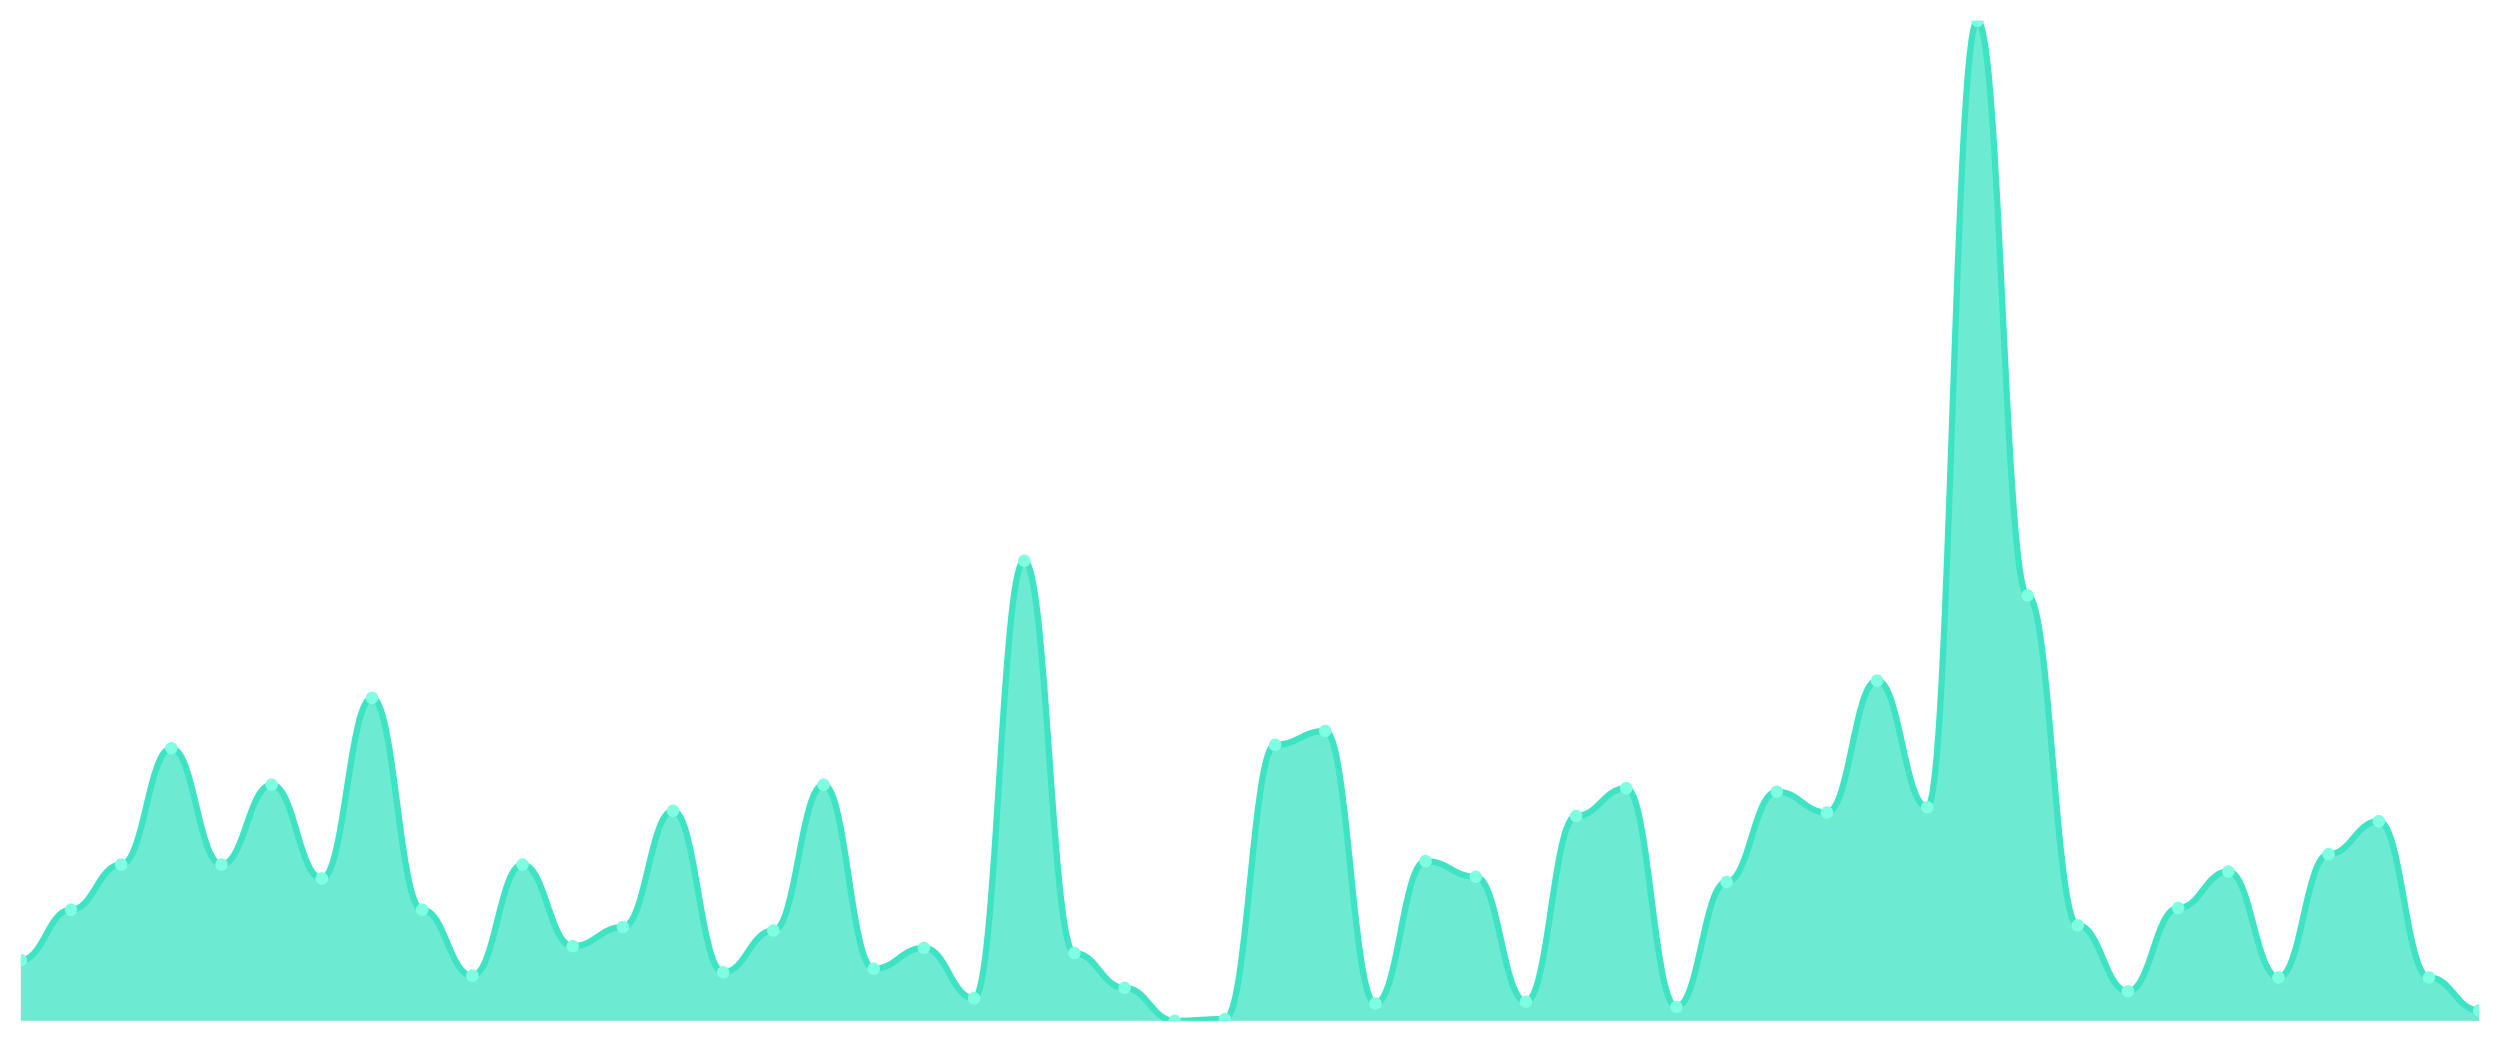
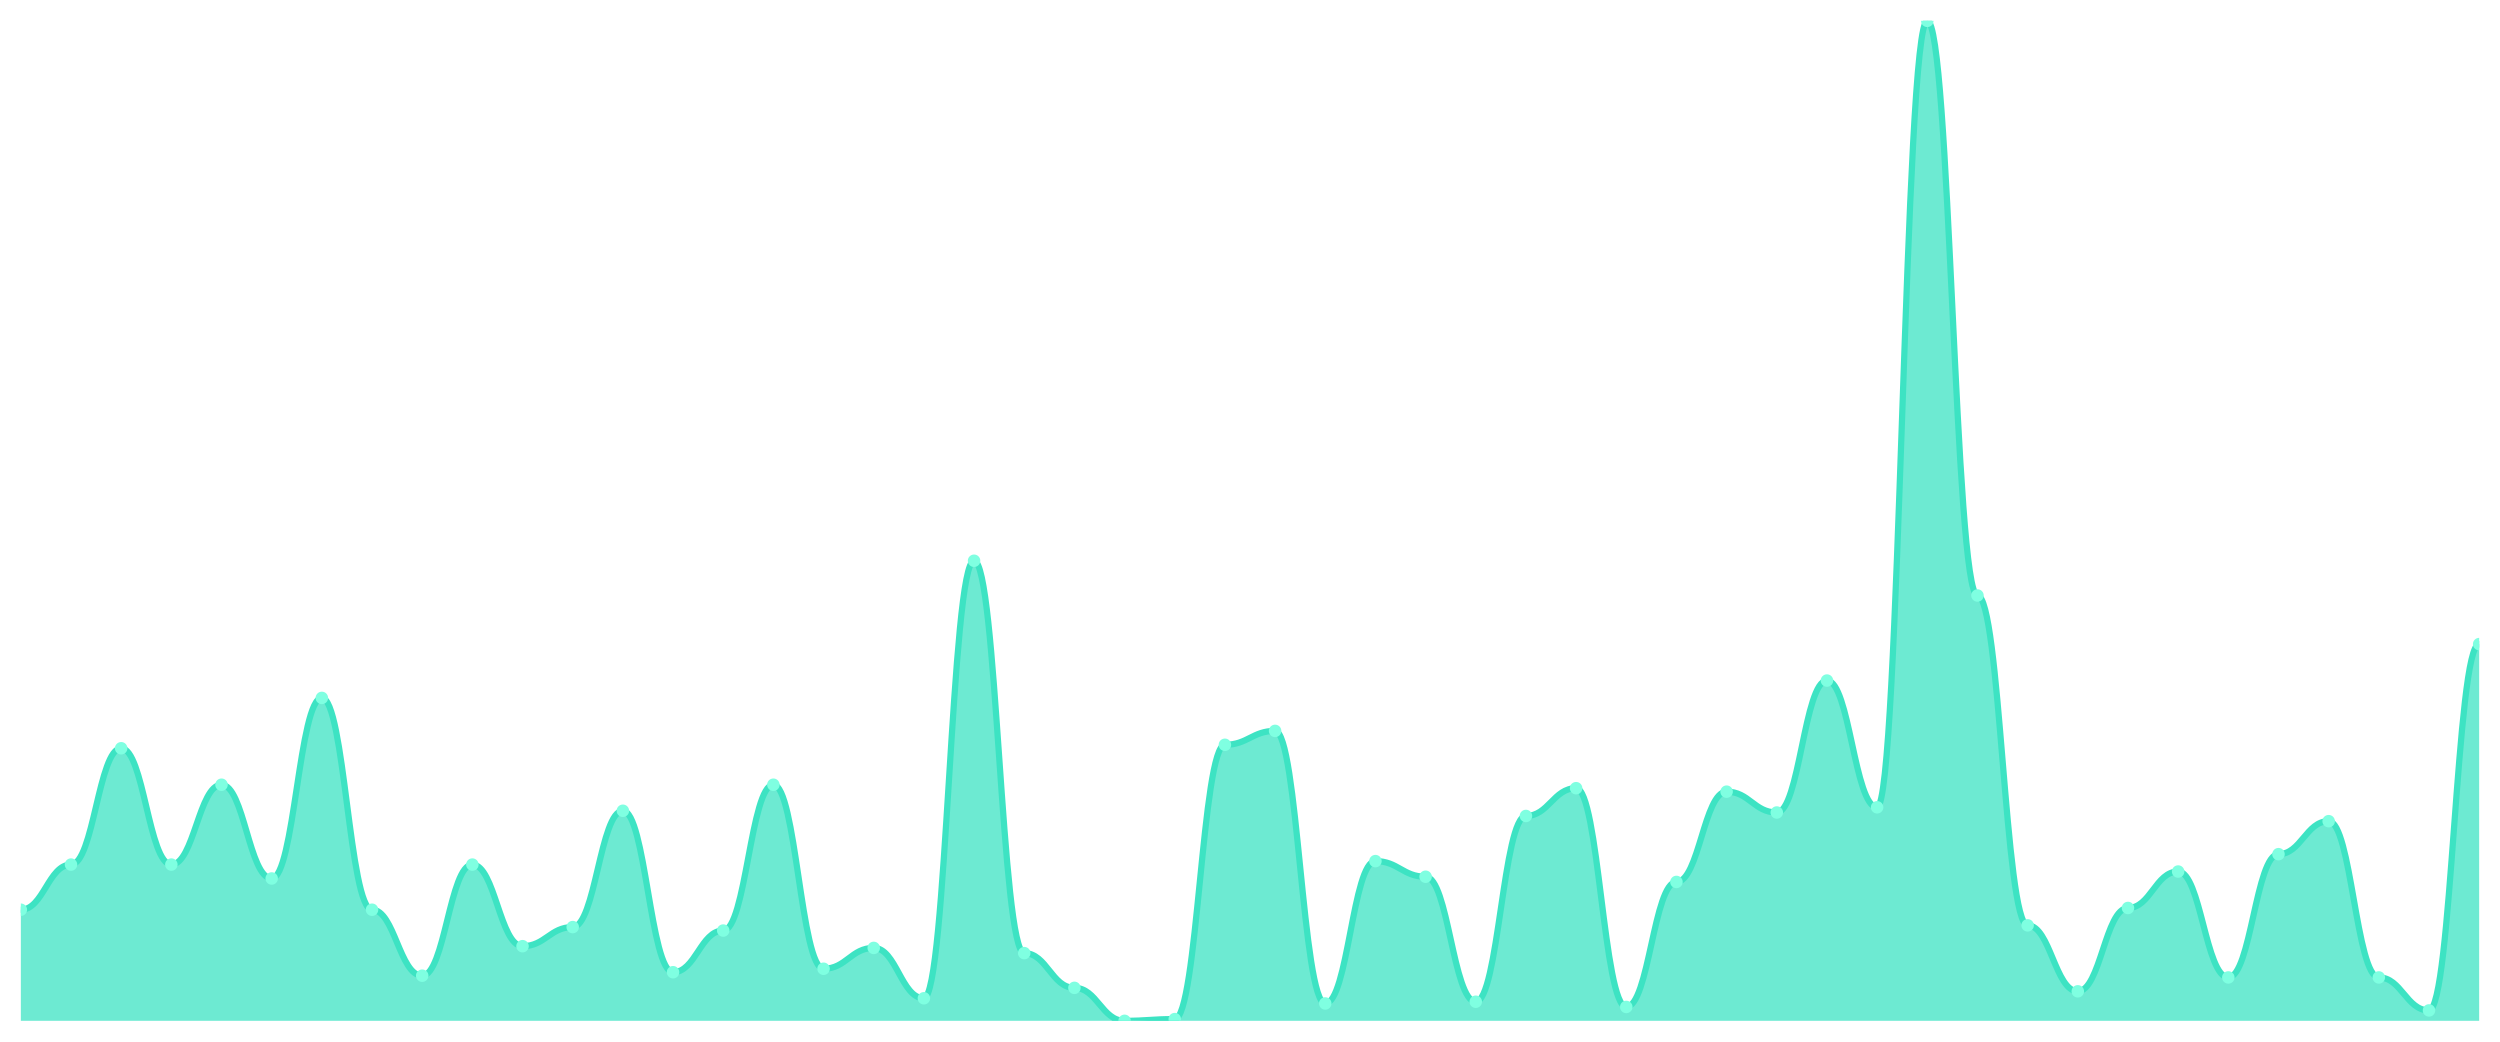
<svg xmlns="http://www.w3.org/2000/svg" viewBox="0 0 1200 500" width="1200" height="500">
  <defs>
    <clipPath id="c">
      <rect x="10" y="10" width="1180" height="480" />
    </clipPath>
  </defs>
  <rect width="1200" height="500" fill="none" />
  <g clip-path="url(#c)">
-     <path d="M 10,490 L 10,460.833 C 20.837,460.833 23.245,436.667 34.082,436.667 C 44.918,436.667 47.327,415 58.163,415 C 69,415 71.408,359.167 82.245,359.167 C 93.082,359.167 95.49,415 106.327,415 C 117.163,415 119.571,376.667 130.408,376.667 C 141.245,376.667 143.653,421.667 154.49,421.667 C 165.327,421.667 167.735,335 178.571,335 C 189.408,335 191.816,436.667 202.653,436.667 C 213.49,436.667 215.898,468.333 226.735,468.333 C 237.571,468.333 239.98,415 250.816,415 C 261.653,415 264.061,454.167 274.898,454.167 C 285.735,454.167 288.143,445 298.98,445 C 309.816,445 312.224,389.167 323.061,389.167 C 333.898,389.167 336.306,466.667 347.143,466.667 C 357.98,466.667 360.388,446.667 371.224,446.667 C 382.061,446.667 384.469,376.667 395.306,376.667 C 406.143,376.667 408.551,465 419.388,465 C 430.224,465 432.633,455 443.469,455 C 454.306,455 456.714,479.167 467.551,479.167 C 478.388,479.167 480.796,269.167 491.633,269.167 C 502.469,269.167 504.878,457.5 515.714,457.5 C 526.551,457.5 528.959,474.167 539.796,474.167 C 550.633,474.167 553.041,490 563.878,490 C 574.714,490 577.122,489.167 587.959,489.167 C 598.796,489.167 601.204,357.5 612.041,357.5 C 622.878,357.5 625.286,350.833 636.122,350.833 C 646.959,350.833 649.367,481.667 660.204,481.667 C 671.041,481.667 673.449,413.333 684.286,413.333 C 695.122,413.333 697.531,420.833 708.367,420.833 C 719.204,420.833 721.612,480.833 732.449,480.833 C 743.286,480.833 745.694,391.667 756.531,391.667 C 767.367,391.667 769.776,378.333 780.612,378.333 C 791.449,378.333 793.857,483.333 804.694,483.333 C 815.531,483.333 817.939,423.333 828.776,423.333 C 839.612,423.333 842.02,380 852.857,380 C 863.694,380 866.102,390 876.939,390 C 887.776,390 890.184,326.667 901.02,326.667 C 911.857,326.667 914.265,387.5 925.102,387.5 C 935.939,387.5 938.347,10 949.184,10 C 960.02,10 962.429,285.833 973.265,285.833 C 984.102,285.833 986.51,444.167 997.347,444.167 C 1008.184,444.167 1010.592,475.833 1021.429,475.833 C 1032.265,475.833 1034.673,435.833 1045.51,435.833 C 1056.347,435.833 1058.755,418.333 1069.592,418.333 C 1080.429,418.333 1082.837,469.167 1093.673,469.167 C 1104.51,469.167 1106.918,410 1117.755,410 C 1128.592,410 1131,394.167 1141.837,394.167 C 1152.673,394.167 1155.082,469.167 1165.918,469.167 C 1176.755,469.167 1179.163,485 1190,485 L 1190,490 Z" fill="rgba(61,227,195,0.75)" />
-     <path d="M 10,460.833 C 20.837,460.833 23.245,436.667 34.082,436.667 C 44.918,436.667 47.327,415 58.163,415 C 69,415 71.408,359.167 82.245,359.167 C 93.082,359.167 95.49,415 106.327,415 C 117.163,415 119.571,376.667 130.408,376.667 C 141.245,376.667 143.653,421.667 154.49,421.667 C 165.327,421.667 167.735,335 178.571,335 C 189.408,335 191.816,436.667 202.653,436.667 C 213.49,436.667 215.898,468.333 226.735,468.333 C 237.571,468.333 239.98,415 250.816,415 C 261.653,415 264.061,454.167 274.898,454.167 C 285.735,454.167 288.143,445 298.98,445 C 309.816,445 312.224,389.167 323.061,389.167 C 333.898,389.167 336.306,466.667 347.143,466.667 C 357.98,466.667 360.388,446.667 371.224,446.667 C 382.061,446.667 384.469,376.667 395.306,376.667 C 406.143,376.667 408.551,465 419.388,465 C 430.224,465 432.633,455 443.469,455 C 454.306,455 456.714,479.167 467.551,479.167 C 478.388,479.167 480.796,269.167 491.633,269.167 C 502.469,269.167 504.878,457.5 515.714,457.5 C 526.551,457.5 528.959,474.167 539.796,474.167 C 550.633,474.167 553.041,490 563.878,490 C 574.714,490 577.122,489.167 587.959,489.167 C 598.796,489.167 601.204,357.5 612.041,357.5 C 622.878,357.5 625.286,350.833 636.122,350.833 C 646.959,350.833 649.367,481.667 660.204,481.667 C 671.041,481.667 673.449,413.333 684.286,413.333 C 695.122,413.333 697.531,420.833 708.367,420.833 C 719.204,420.833 721.612,480.833 732.449,480.833 C 743.286,480.833 745.694,391.667 756.531,391.667 C 767.367,391.667 769.776,378.333 780.612,378.333 C 791.449,378.333 793.857,483.333 804.694,483.333 C 815.531,483.333 817.939,423.333 828.776,423.333 C 839.612,423.333 842.02,380 852.857,380 C 863.694,380 866.102,390 876.939,390 C 887.776,390 890.184,326.667 901.02,326.667 C 911.857,326.667 914.265,387.5 925.102,387.5 C 935.939,387.5 938.347,10 949.184,10 C 960.02,10 962.429,285.833 973.265,285.833 C 984.102,285.833 986.51,444.167 997.347,444.167 C 1008.184,444.167 1010.592,475.833 1021.429,475.833 C 1032.265,475.833 1034.673,435.833 1045.51,435.833 C 1056.347,435.833 1058.755,418.333 1069.592,418.333 C 1080.429,418.333 1082.837,469.167 1093.673,469.167 C 1104.51,469.167 1106.918,410 1117.755,410 C 1128.592,410 1131,394.167 1141.837,394.167 C 1152.673,394.167 1155.082,469.167 1165.918,469.167 C 1176.755,469.167 1179.163,485 1190,485" fill="none" stroke="#3de3c3" stroke-width="3" stroke-linecap="round" stroke-linejoin="round" />
-     <circle cx="10" cy="460.833" r="3" fill="#7fffe1" />
-     <circle cx="34.082" cy="436.667" r="3" fill="#7fffe1" />
-     <circle cx="58.163" cy="415" r="3" fill="#7fffe1" />
-     <circle cx="82.245" cy="359.167" r="3" fill="#7fffe1" />
-     <circle cx="106.327" cy="415" r="3" fill="#7fffe1" />
-     <circle cx="130.408" cy="376.667" r="3" fill="#7fffe1" />
-     <circle cx="154.49" cy="421.667" r="3" fill="#7fffe1" />
-     <circle cx="178.571" cy="335" r="3" fill="#7fffe1" />
-     <circle cx="202.653" cy="436.667" r="3" fill="#7fffe1" />
-     <circle cx="226.735" cy="468.333" r="3" fill="#7fffe1" />
-     <circle cx="250.816" cy="415" r="3" fill="#7fffe1" />
-     <circle cx="274.898" cy="454.167" r="3" fill="#7fffe1" />
-     <circle cx="298.98" cy="445" r="3" fill="#7fffe1" />
-     <circle cx="323.061" cy="389.167" r="3" fill="#7fffe1" />
-     <circle cx="347.143" cy="466.667" r="3" fill="#7fffe1" />
-     <circle cx="371.224" cy="446.667" r="3" fill="#7fffe1" />
-     <circle cx="395.306" cy="376.667" r="3" fill="#7fffe1" />
-     <circle cx="419.388" cy="465" r="3" fill="#7fffe1" />
-     <circle cx="443.469" cy="455" r="3" fill="#7fffe1" />
-     <circle cx="467.551" cy="479.167" r="3" fill="#7fffe1" />
-     <circle cx="491.633" cy="269.167" r="3" fill="#7fffe1" />
-     <circle cx="515.714" cy="457.5" r="3" fill="#7fffe1" />
-     <circle cx="539.796" cy="474.167" r="3" fill="#7fffe1" />
-     <circle cx="563.878" cy="490" r="3" fill="#7fffe1" />
-     <circle cx="587.959" cy="489.167" r="3" fill="#7fffe1" />
-     <circle cx="612.041" cy="357.5" r="3" fill="#7fffe1" />
-     <circle cx="636.122" cy="350.833" r="3" fill="#7fffe1" />
-     <circle cx="660.204" cy="481.667" r="3" fill="#7fffe1" />
-     <circle cx="684.286" cy="413.333" r="3" fill="#7fffe1" />
-     <circle cx="708.367" cy="420.833" r="3" fill="#7fffe1" />
-     <circle cx="732.449" cy="480.833" r="3" fill="#7fffe1" />
-     <circle cx="756.531" cy="391.667" r="3" fill="#7fffe1" />
-     <circle cx="780.612" cy="378.333" r="3" fill="#7fffe1" />
-     <circle cx="804.694" cy="483.333" r="3" fill="#7fffe1" />
-     <circle cx="828.776" cy="423.333" r="3" fill="#7fffe1" />
-     <circle cx="852.857" cy="380" r="3" fill="#7fffe1" />
-     <circle cx="876.939" cy="390" r="3" fill="#7fffe1" />
-     <circle cx="901.02" cy="326.667" r="3" fill="#7fffe1" />
-     <circle cx="925.102" cy="387.5" r="3" fill="#7fffe1" />
-     <circle cx="949.184" cy="10" r="3" fill="#7fffe1" />
-     <circle cx="973.265" cy="285.833" r="3" fill="#7fffe1" />
-     <circle cx="997.347" cy="444.167" r="3" fill="#7fffe1" />
-     <circle cx="1021.429" cy="475.833" r="3" fill="#7fffe1" />
-     <circle cx="1045.51" cy="435.833" r="3" fill="#7fffe1" />
-     <circle cx="1069.592" cy="418.333" r="3" fill="#7fffe1" />
-     <circle cx="1093.673" cy="469.167" r="3" fill="#7fffe1" />
-     <circle cx="1117.755" cy="410" r="3" fill="#7fffe1" />
-     <circle cx="1141.837" cy="394.167" r="3" fill="#7fffe1" />
-     <circle cx="1165.918" cy="469.167" r="3" fill="#7fffe1" />
-     <circle cx="1190" cy="485" r="3" fill="#7fffe1" />
+     <path d="M 10,490 L 10,436.667 C 20.837,436.667 23.245,415 34.082,415 C 44.918,415 47.327,359.167 58.163,359.167 C 69,359.167 71.408,415 82.245,415 C 93.082,415 95.49,376.667 106.327,376.667 C 117.163,376.667 119.571,421.667 130.408,421.667 C 141.245,421.667 143.653,335 154.49,335 C 165.327,335 167.735,436.667 178.571,436.667 C 189.408,436.667 191.816,468.333 202.653,468.333 C 213.49,468.333 215.898,415 226.735,415 C 237.571,415 239.98,454.167 250.816,454.167 C 261.653,454.167 264.061,445 274.898,445 C 285.735,445 288.143,389.167 298.98,389.167 C 309.816,389.167 312.224,466.667 323.061,466.667 C 333.898,466.667 336.306,446.667 347.143,446.667 C 357.98,446.667 360.388,376.667 371.224,376.667 C 382.061,376.667 384.469,465 395.306,465 C 406.143,465 408.551,455 419.388,455 C 430.224,455 432.633,479.167 443.469,479.167 C 454.306,479.167 456.714,269.167 467.551,269.167 C 478.388,269.167 480.796,457.5 491.633,457.5 C 502.469,457.5 504.878,474.167 515.714,474.167 C 526.551,474.167 528.959,490 539.796,490 C 550.633,490 553.041,489.167 563.878,489.167 C 574.714,489.167 577.122,357.5 587.959,357.5 C 598.796,357.5 601.204,350.833 612.041,350.833 C 622.878,350.833 625.286,481.667 636.122,481.667 C 646.959,481.667 649.367,413.333 660.204,413.333 C 671.041,413.333 673.449,420.833 684.286,420.833 C 695.122,420.833 697.531,480.833 708.367,480.833 C 719.204,480.833 721.612,391.667 732.449,391.667 C 743.286,391.667 745.694,378.333 756.531,378.333 C 767.367,378.333 769.776,483.333 780.612,483.333 C 791.449,483.333 793.857,423.333 804.694,423.333 C 815.531,423.333 817.939,380 828.776,380 C 839.612,380 842.02,390 852.857,390 C 863.694,390 866.102,326.667 876.939,326.667 C 887.776,326.667 890.184,387.5 901.02,387.5 C 911.857,387.5 914.265,10 925.102,10 C 935.939,10 938.347,285.833 949.184,285.833 C 960.02,285.833 962.429,444.167 973.265,444.167 C 984.102,444.167 986.51,475.833 997.347,475.833 C 1008.184,475.833 1010.592,435.833 1021.429,435.833 C 1032.265,435.833 1034.673,418.333 1045.51,418.333 C 1056.347,418.333 1058.755,469.167 1069.592,469.167 C 1080.429,469.167 1082.837,410 1093.673,410 C 1104.51,410 1106.918,394.167 1117.755,394.167 C 1128.592,394.167 1131,469.167 1141.837,469.167 C 1152.673,469.167 1155.082,485 1165.918,485 C 1176.755,485 1179.163,309.167 1190,309.167 L 1190,490 Z" fill="rgba(61,227,195,0.75)" />
+     <path d="M 10,436.667 C 20.837,436.667 23.245,415 34.082,415 C 44.918,415 47.327,359.167 58.163,359.167 C 69,359.167 71.408,415 82.245,415 C 93.082,415 95.49,376.667 106.327,376.667 C 117.163,376.667 119.571,421.667 130.408,421.667 C 141.245,421.667 143.653,335 154.49,335 C 165.327,335 167.735,436.667 178.571,436.667 C 189.408,436.667 191.816,468.333 202.653,468.333 C 213.49,468.333 215.898,415 226.735,415 C 237.571,415 239.98,454.167 250.816,454.167 C 261.653,454.167 264.061,445 274.898,445 C 285.735,445 288.143,389.167 298.98,389.167 C 309.816,389.167 312.224,466.667 323.061,466.667 C 333.898,466.667 336.306,446.667 347.143,446.667 C 357.98,446.667 360.388,376.667 371.224,376.667 C 382.061,376.667 384.469,465 395.306,465 C 406.143,465 408.551,455 419.388,455 C 430.224,455 432.633,479.167 443.469,479.167 C 454.306,479.167 456.714,269.167 467.551,269.167 C 478.388,269.167 480.796,457.5 491.633,457.5 C 502.469,457.5 504.878,474.167 515.714,474.167 C 526.551,474.167 528.959,490 539.796,490 C 550.633,490 553.041,489.167 563.878,489.167 C 574.714,489.167 577.122,357.5 587.959,357.5 C 598.796,357.5 601.204,350.833 612.041,350.833 C 622.878,350.833 625.286,481.667 636.122,481.667 C 646.959,481.667 649.367,413.333 660.204,413.333 C 671.041,413.333 673.449,420.833 684.286,420.833 C 695.122,420.833 697.531,480.833 708.367,480.833 C 719.204,480.833 721.612,391.667 732.449,391.667 C 743.286,391.667 745.694,378.333 756.531,378.333 C 767.367,378.333 769.776,483.333 780.612,483.333 C 791.449,483.333 793.857,423.333 804.694,423.333 C 815.531,423.333 817.939,380 828.776,380 C 839.612,380 842.02,390 852.857,390 C 863.694,390 866.102,326.667 876.939,326.667 C 887.776,326.667 890.184,387.5 901.02,387.5 C 911.857,387.5 914.265,10 925.102,10 C 935.939,10 938.347,285.833 949.184,285.833 C 960.02,285.833 962.429,444.167 973.265,444.167 C 984.102,444.167 986.51,475.833 997.347,475.833 C 1008.184,475.833 1010.592,435.833 1021.429,435.833 C 1032.265,435.833 1034.673,418.333 1045.51,418.333 C 1056.347,418.333 1058.755,469.167 1069.592,469.167 C 1080.429,469.167 1082.837,410 1093.673,410 C 1104.51,410 1106.918,394.167 1117.755,394.167 C 1128.592,394.167 1131,469.167 1141.837,469.167 C 1152.673,469.167 1155.082,485 1165.918,485 C 1176.755,485 1179.163,309.167 1190,309.167" fill="none" stroke="#3de3c3" stroke-width="3" stroke-linecap="round" stroke-linejoin="round" />
+     <circle cx="10" cy="436.667" r="3" fill="#7fffe1" />
+     <circle cx="34.082" cy="415" r="3" fill="#7fffe1" />
+     <circle cx="58.163" cy="359.167" r="3" fill="#7fffe1" />
+     <circle cx="82.245" cy="415" r="3" fill="#7fffe1" />
+     <circle cx="106.327" cy="376.667" r="3" fill="#7fffe1" />
+     <circle cx="130.408" cy="421.667" r="3" fill="#7fffe1" />
+     <circle cx="154.49" cy="335" r="3" fill="#7fffe1" />
+     <circle cx="178.571" cy="436.667" r="3" fill="#7fffe1" />
+     <circle cx="202.653" cy="468.333" r="3" fill="#7fffe1" />
+     <circle cx="226.735" cy="415" r="3" fill="#7fffe1" />
+     <circle cx="250.816" cy="454.167" r="3" fill="#7fffe1" />
+     <circle cx="274.898" cy="445" r="3" fill="#7fffe1" />
+     <circle cx="298.98" cy="389.167" r="3" fill="#7fffe1" />
+     <circle cx="323.061" cy="466.667" r="3" fill="#7fffe1" />
+     <circle cx="347.143" cy="446.667" r="3" fill="#7fffe1" />
+     <circle cx="371.224" cy="376.667" r="3" fill="#7fffe1" />
+     <circle cx="395.306" cy="465" r="3" fill="#7fffe1" />
+     <circle cx="419.388" cy="455" r="3" fill="#7fffe1" />
+     <circle cx="443.469" cy="479.167" r="3" fill="#7fffe1" />
+     <circle cx="467.551" cy="269.167" r="3" fill="#7fffe1" />
+     <circle cx="491.633" cy="457.5" r="3" fill="#7fffe1" />
+     <circle cx="515.714" cy="474.167" r="3" fill="#7fffe1" />
+     <circle cx="539.796" cy="490" r="3" fill="#7fffe1" />
+     <circle cx="563.878" cy="489.167" r="3" fill="#7fffe1" />
+     <circle cx="587.959" cy="357.5" r="3" fill="#7fffe1" />
+     <circle cx="612.041" cy="350.833" r="3" fill="#7fffe1" />
+     <circle cx="636.122" cy="481.667" r="3" fill="#7fffe1" />
+     <circle cx="660.204" cy="413.333" r="3" fill="#7fffe1" />
+     <circle cx="684.286" cy="420.833" r="3" fill="#7fffe1" />
+     <circle cx="708.367" cy="480.833" r="3" fill="#7fffe1" />
+     <circle cx="732.449" cy="391.667" r="3" fill="#7fffe1" />
+     <circle cx="756.531" cy="378.333" r="3" fill="#7fffe1" />
+     <circle cx="780.612" cy="483.333" r="3" fill="#7fffe1" />
+     <circle cx="804.694" cy="423.333" r="3" fill="#7fffe1" />
+     <circle cx="828.776" cy="380" r="3" fill="#7fffe1" />
+     <circle cx="852.857" cy="390" r="3" fill="#7fffe1" />
+     <circle cx="876.939" cy="326.667" r="3" fill="#7fffe1" />
+     <circle cx="901.02" cy="387.5" r="3" fill="#7fffe1" />
+     <circle cx="925.102" cy="10" r="3" fill="#7fffe1" />
+     <circle cx="949.184" cy="285.833" r="3" fill="#7fffe1" />
+     <circle cx="973.265" cy="444.167" r="3" fill="#7fffe1" />
+     <circle cx="997.347" cy="475.833" r="3" fill="#7fffe1" />
+     <circle cx="1021.429" cy="435.833" r="3" fill="#7fffe1" />
+     <circle cx="1045.51" cy="418.333" r="3" fill="#7fffe1" />
+     <circle cx="1069.592" cy="469.167" r="3" fill="#7fffe1" />
+     <circle cx="1093.673" cy="410" r="3" fill="#7fffe1" />
+     <circle cx="1117.755" cy="394.167" r="3" fill="#7fffe1" />
+     <circle cx="1141.837" cy="469.167" r="3" fill="#7fffe1" />
+     <circle cx="1165.918" cy="485" r="3" fill="#7fffe1" />
+     <circle cx="1190" cy="309.167" r="3" fill="#7fffe1" />
  </g>
</svg>
